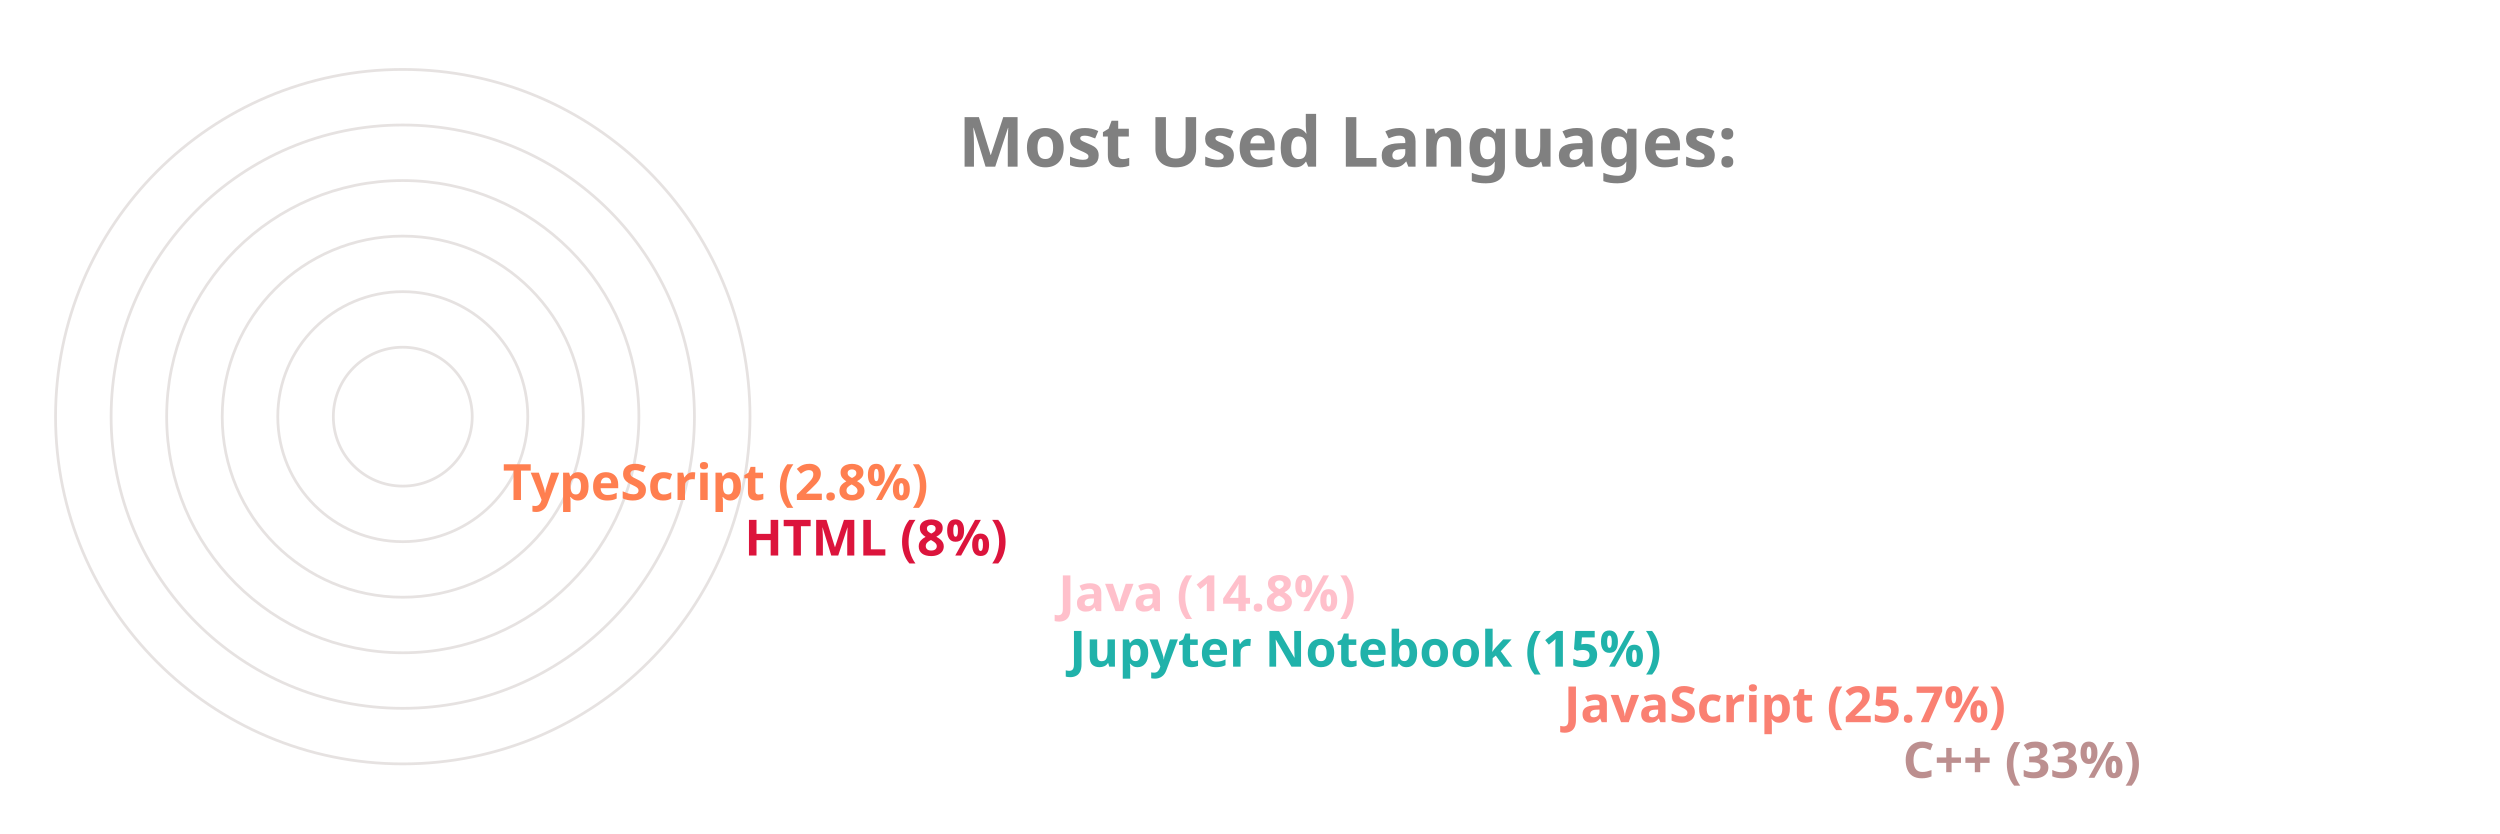
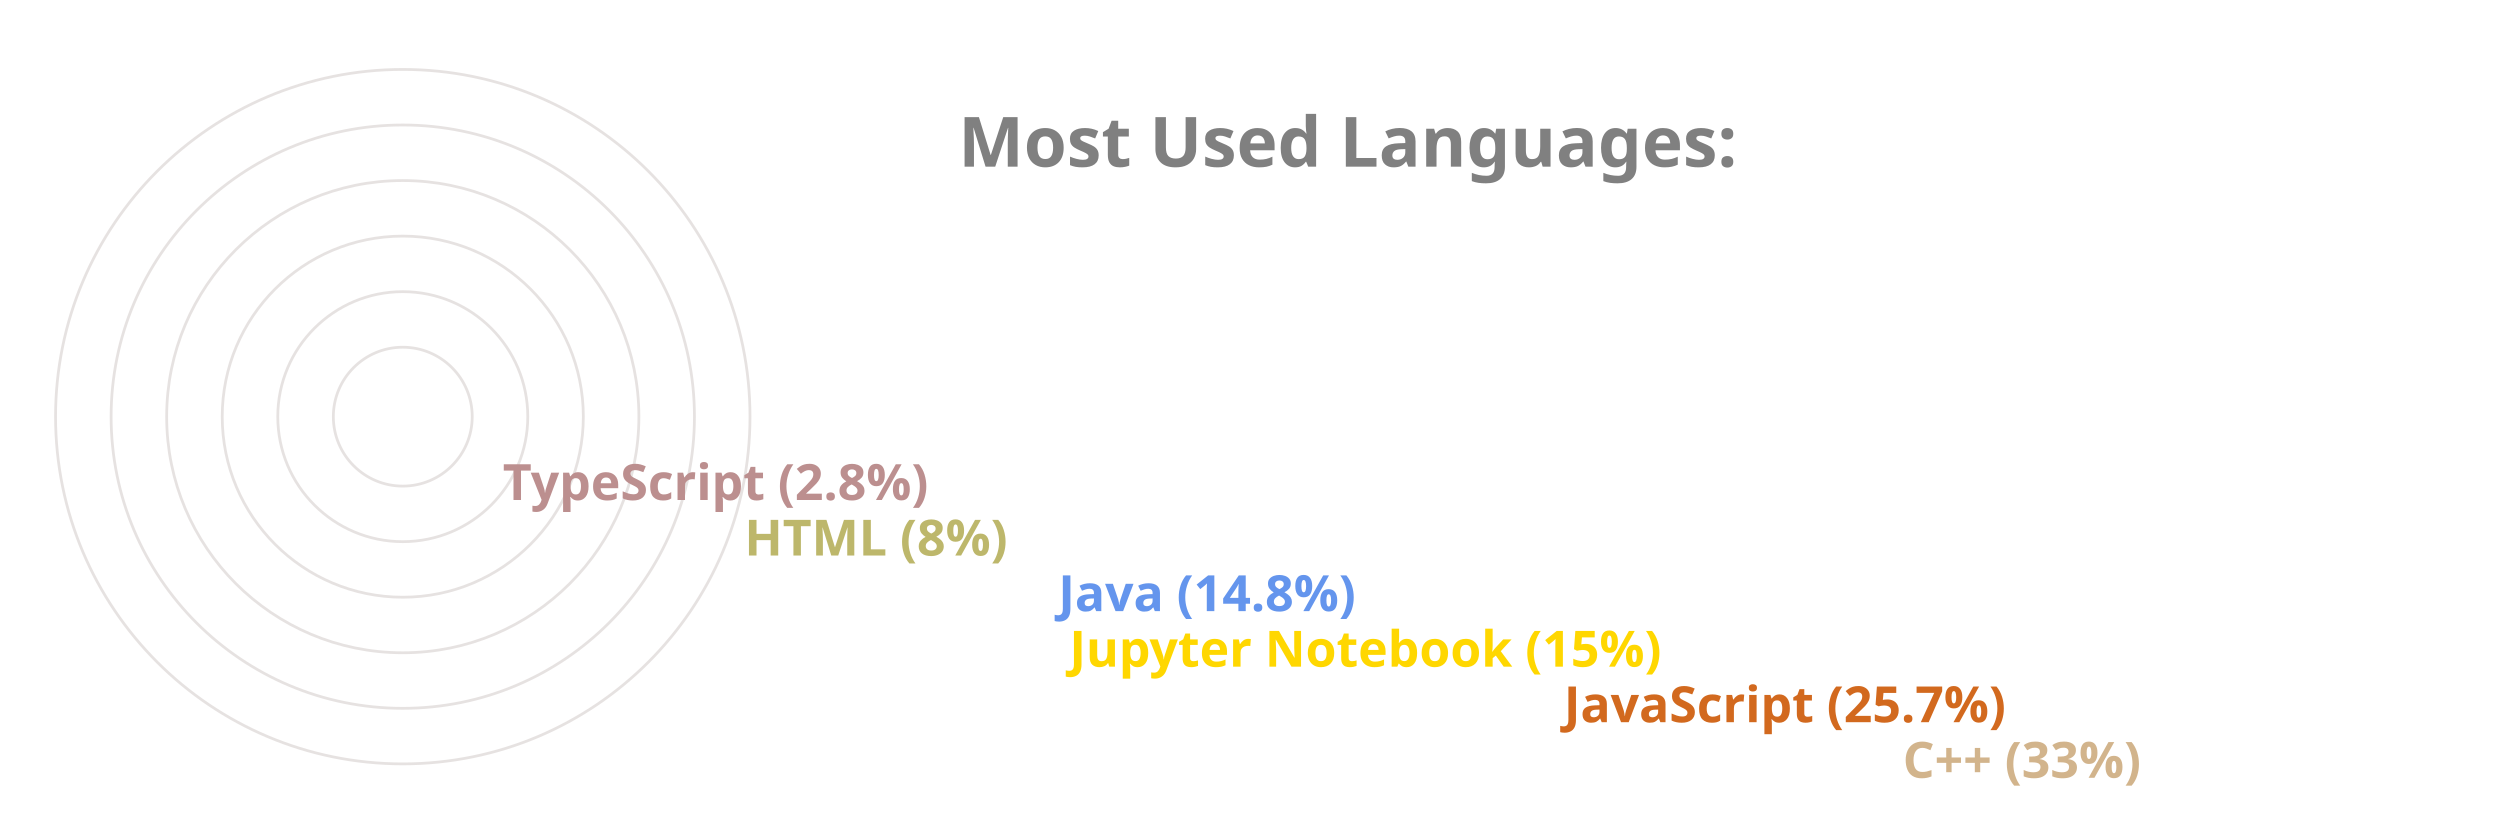
<svg xmlns="http://www.w3.org/2000/svg" viewBox="0 0 650 300" height="200px" width="600px">
  <style>
		.label {
			font: bold 25px sans-serif;
			color: #404040;
			-webkit-text-stroke: 1px white;
	  	}
		.name {
			font: bold 18px sans-serif;
			color: #404040;
	  	}

		.line {
			stroke-dasharray: 1000;
			stroke-dashoffset: 1000;
			animation: dash 3.5s ease-in-out forwards;	
			animation-iteration-count: infinite;
			animation-direction: alternate-reverse;
		}

		.path {
			stroke-dasharray: 1000;
			stroke-dashoffset: 1000;
			animation: dash 3.5s ease-in-out forwards;	
			animation-iteration-count: infinite;
			animation-direction: alternate-reverse;
		}
		  
		@keyframes dash {
			to {
				stroke-dashoffset: 0;
			}
		}

	</style>
  <g stroke="#E6E2E1" fill="none" stroke-width="1">
    <circle cx="20" cy="150" r="125" />
    <circle cx="20" cy="150" r="105" />
    <circle cx="20" cy="150" r="85" />
    <circle cx="20" cy="150" r="65" />
    <circle cx="20" cy="150" r="45" />
    <circle cx="20" cy="150" r="25" />
  </g>
  <g fill="none" stroke-width="20" class="line">
-     <line x2="550" y2="275" x1="20" y1="275" stroke="RosyBrown" />
-     <line x2="428" y2="255" x1="20" y1="255" stroke="Salmon" />
-     <line x2="250" y2="235" x1="20" y1="235" stroke="LightSeaGreen" />
-     <line x2="246" y2="215" x1="20" y1="215" stroke="Pink" />
-     <line x2="133" y2="195" x1="20" y1="195" stroke="Crimson" />
-     <line x2="46" y2="175" x1="20" y1="175" stroke="Coral" />
+     <line x2="550" y2="275" x1="20" y1="275" stroke="Tan" />
+     <line x2="428" y2="255" x1="20" y1="255" stroke="Chocolate" />
+     <line x2="250" y2="235" x1="20" y1="235" stroke="Gold" />
+     <line x2="246" y2="215" x1="20" y1="215" stroke="CornflowerBlue" />
+     <line x2="133" y2="195" x1="20" y1="195" stroke="DarkKhaki" />
+     <line x2="46" y2="175" x1="20" y1="175" stroke="RosyBrown" />
  </g>
  <g fill="none" stroke-width="20" stroke-linecap="round" class="path">
-     <path d="M 20 275 A 125 125 45 0 1 -84 81" stroke="RosyBrown" />
-     <path d="M 20 255 A 105 105 45 0 1 -74 103" stroke="Salmon" />
-     <path d="M 20 235 A 85 85 45 0 1 -62 128" stroke="LightSeaGreen" />
-     <path d="M 20 215 A 65 65 45 0 1 -42 133" stroke="Pink" />
-     <path d="M 20 195 A 45 45 45 0 1 -24 143" stroke="Crimson" />
-     <path d="M 20 175 A 25 25 45 0 1 -4 148" stroke="Coral" />
+     <path d="M 20 275 A 125 125 45 0 1 -84 81" stroke="Tan" />
+     <path d="M 20 255 A 105 105 45 0 1 -74 103" stroke="Chocolate" />
+     <path d="M 20 235 A 85 85 45 0 1 -62 128" stroke="Gold" />
+     <path d="M 20 215 A 65 65 45 0 1 -42 133" stroke="CornflowerBlue" />
+     <path d="M 20 195 A 45 45 45 0 1 -24 143" stroke="DarkKhaki" />
+     <path d="M 20 175 A 25 25 45 0 1 -4 148" stroke="RosyBrown" />
  </g>
  <g class="name">
-     <text x="560" y="280" fill="RosyBrown">C++ (33%)</text>
-     <text x="438" y="260" fill="Salmon">JavaScript (25.7%)</text>
-     <text x="260" y="240" fill="LightSeaGreen">Jupyter Notebook (15%)</text>
-     <text x="256" y="220" fill="Pink">Java (14.8%)</text>
-     <text x="143" y="200" fill="Crimson">HTML (8%)</text>
-     <text x="56" y="180" fill="Coral">TypeScript (2.8%)</text>
+     <text x="560" y="280" fill="Tan">C++ (33%)</text>
+     <text x="438" y="260" fill="Chocolate">JavaScript (25.7%)</text>
+     <text x="260" y="240" fill="Gold">Jupyter Notebook (15%)</text>
+     <text x="256" y="220" fill="CornflowerBlue">Java (14.8%)</text>
+     <text x="143" y="200" fill="DarkKhaki">HTML (8%)</text>
+     <text x="56" y="180" fill="RosyBrown">TypeScript (2.8%)</text>
  </g>
  <g class="label">
    <text x="220" y="60" fill="grey">Most Used Languages:</text>
  </g>
</svg>
